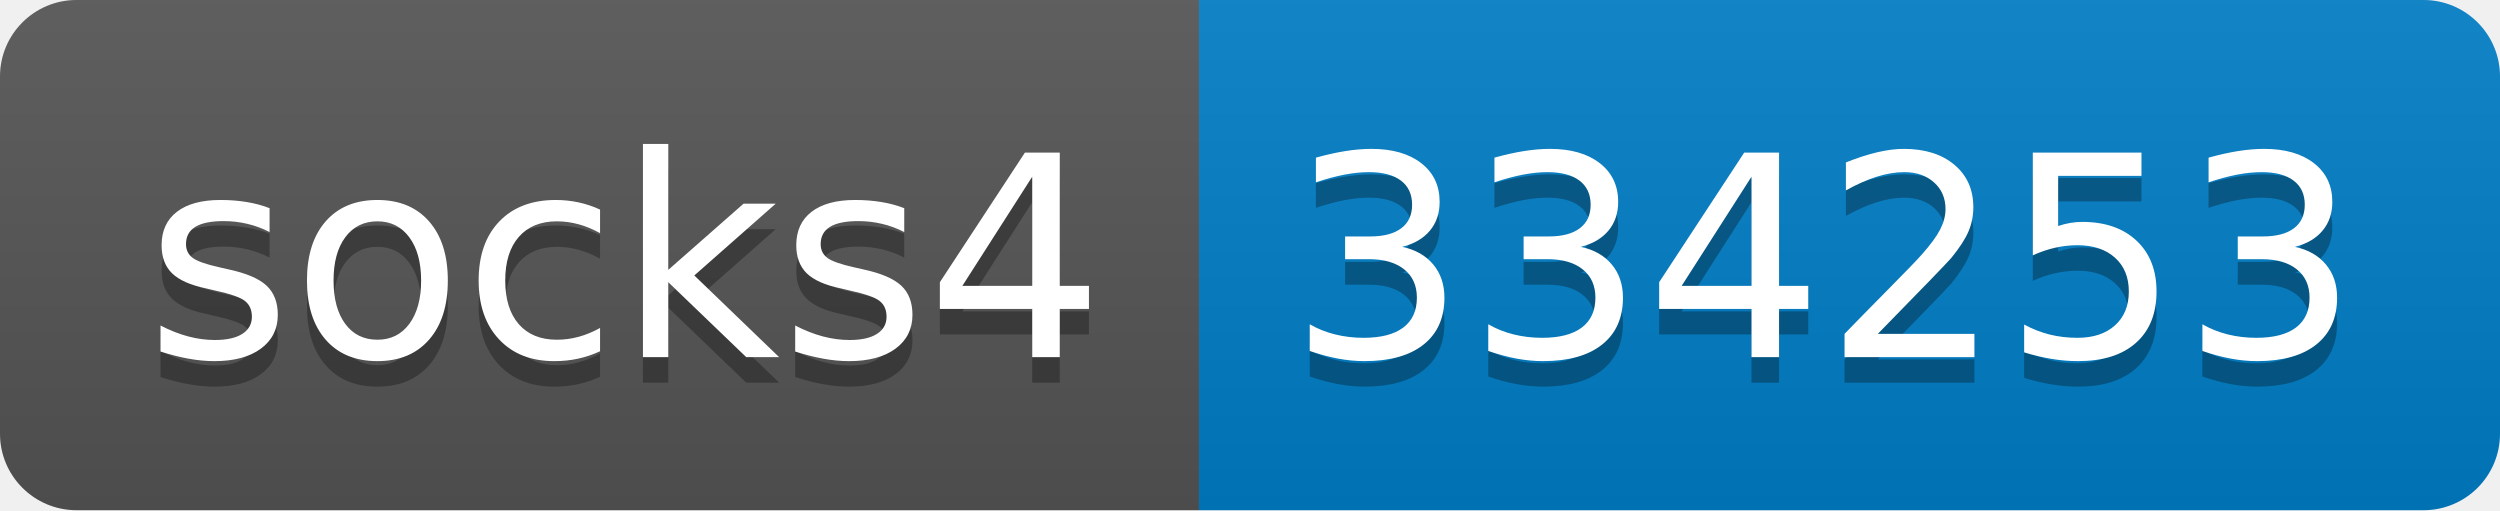
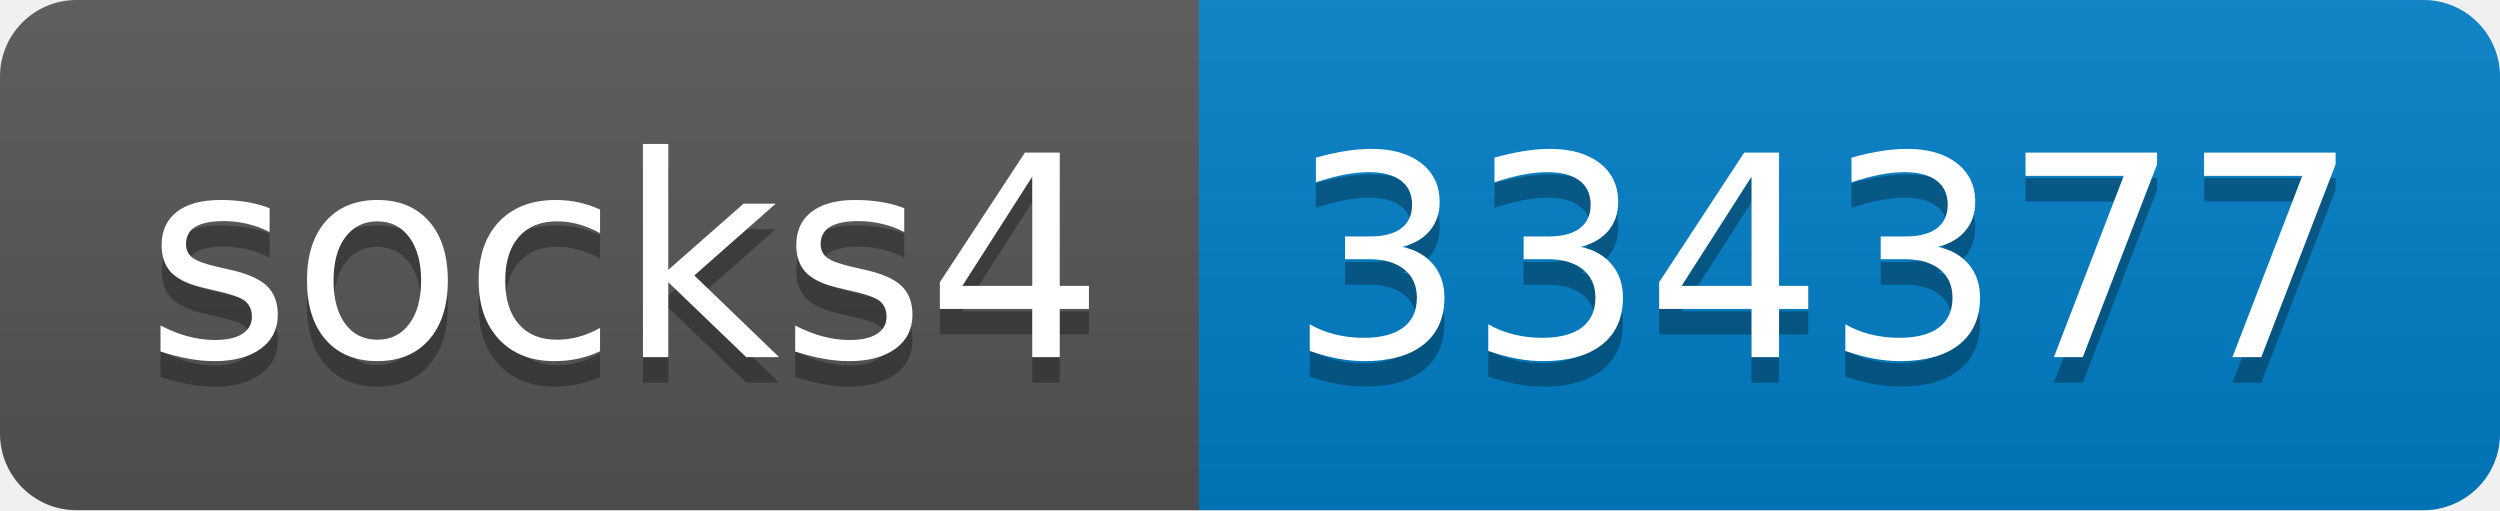
- <svg xmlns="http://www.w3.org/2000/svg" width="98" height="20" role="img" aria-label="socks4: 334253">
+ <svg xmlns="http://www.w3.org/2000/svg" width="98" height="20" role="img" aria-label="socks4: 334377">
  <linearGradient id="s" x2="0" y2="100%">
    <stop offset="0" stop-color="#bbb" stop-opacity=".1" />
    <stop offset="1" stop-opacity=".1" />
  </linearGradient>
  <clipPath id="r">
    <rect width="98" height="20" rx="3" fill="#fff" />
  </clipPath>
  <g clip-path="url(#r)">
    <rect width="47" height="20" fill="#555" />
    <rect x="47" width="51" height="20" fill="#007ec6" />
    <rect width="98" height="20" fill="url(#s)" />
  </g>
  <g fill="#fff" text-anchor="middle" font-family="Verdana,Geneva,DejaVu Sans,sans-serif" text-rendering="geometricPrecision" font-size="110">
    <text aria-hidden="true" x="245" y="150" fill="#010101" fill-opacity=".3" transform="scale(.1)" textLength="370">socks4</text>
    <text x="245" y="140" transform="scale(.1)" fill="#fff" textLength="370">socks4</text>
-     <text aria-hidden="true" x="715" y="150" fill="#010101" fill-opacity=".3" transform="scale(.1)" textLength="410">334253</text>
-     <text x="715" y="140" transform="scale(.1)" fill="#fff" textLength="410">334253</text>
+     <text aria-hidden="true" x="715" y="150" fill="#010101" fill-opacity=".3" transform="scale(.1)" textLength="410">334377</text>
+     <text x="715" y="140" transform="scale(.1)" fill="#fff" textLength="410">334377</text>
  </g>
</svg>
